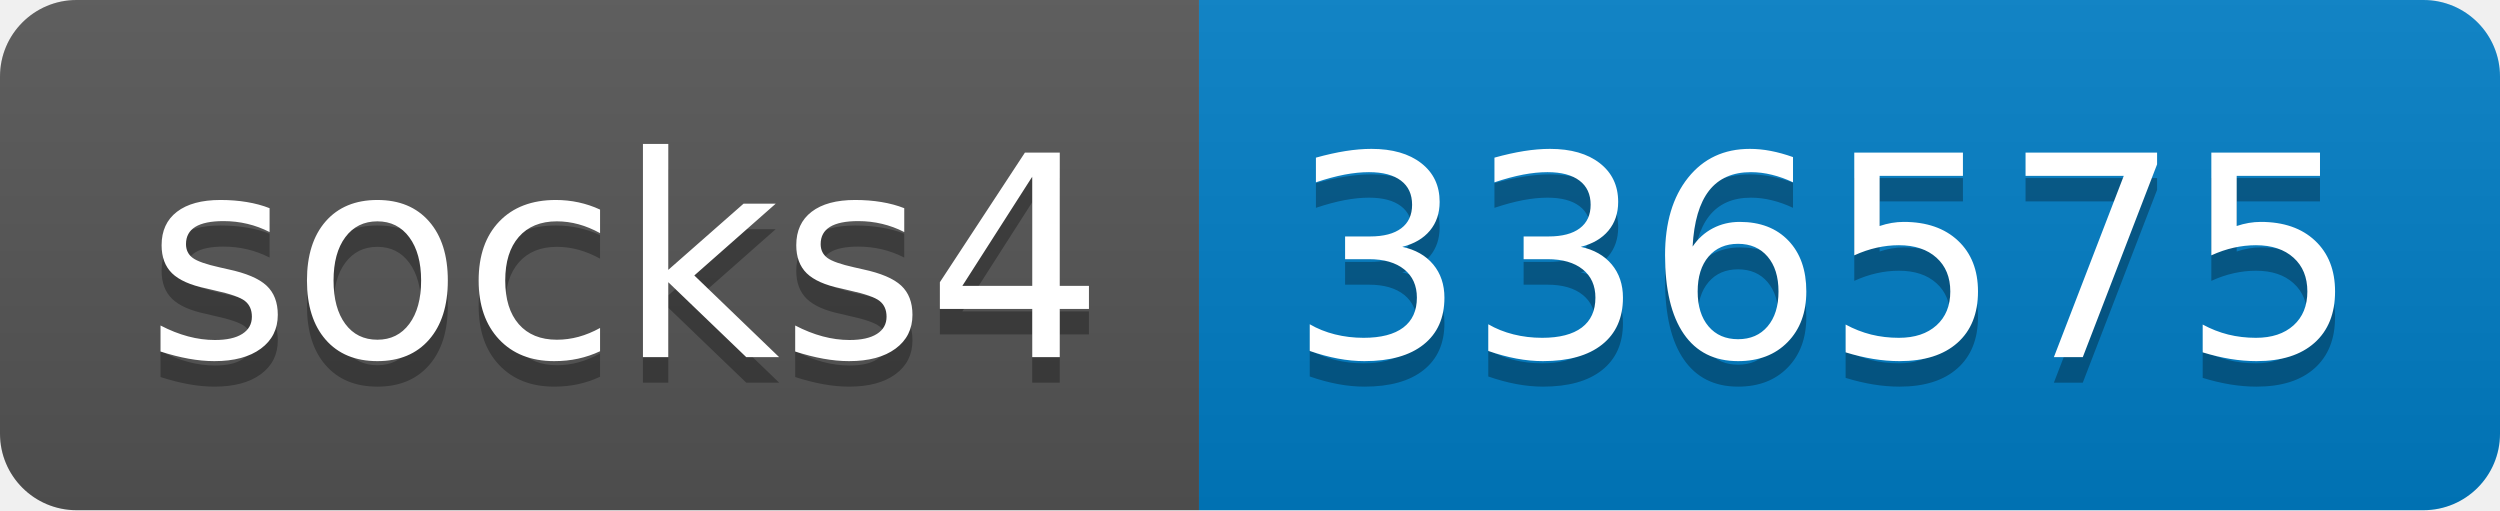
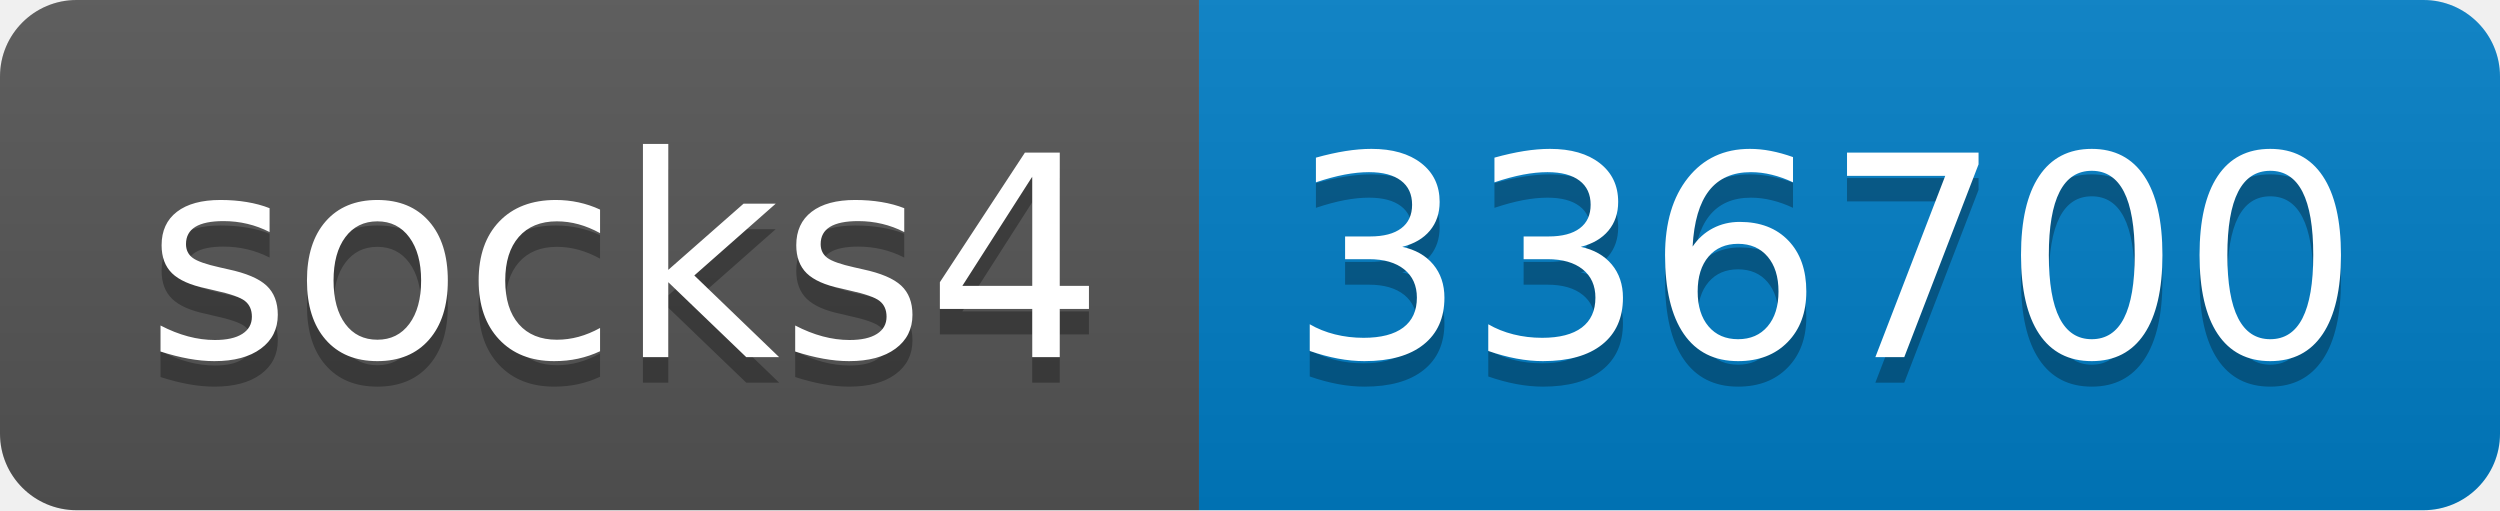
- <svg xmlns="http://www.w3.org/2000/svg" width="98" height="20" role="img" aria-label="socks4: 336575">
+ <svg xmlns="http://www.w3.org/2000/svg" width="98" height="20" role="img" aria-label="socks4: 336700">
  <linearGradient id="s" x2="0" y2="100%">
    <stop offset="0" stop-color="#bbb" stop-opacity=".1" />
    <stop offset="1" stop-opacity=".1" />
  </linearGradient>
  <clipPath id="r">
    <rect width="98" height="20" rx="3" fill="#fff" />
  </clipPath>
  <g clip-path="url(#r)">
    <rect width="47" height="20" fill="#555" />
    <rect x="47" width="51" height="20" fill="#007ec6" />
    <rect width="98" height="20" fill="url(#s)" />
  </g>
  <g fill="#fff" text-anchor="middle" font-family="Verdana,Geneva,DejaVu Sans,sans-serif" text-rendering="geometricPrecision" font-size="110">
    <text aria-hidden="true" x="245" y="150" fill="#010101" fill-opacity=".3" transform="scale(.1)" textLength="370">socks4</text>
    <text x="245" y="140" transform="scale(.1)" fill="#fff" textLength="370">socks4</text>
-     <text aria-hidden="true" x="715" y="150" fill="#010101" fill-opacity=".3" transform="scale(.1)" textLength="410">336575</text>
-     <text x="715" y="140" transform="scale(.1)" fill="#fff" textLength="410">336575</text>
+     <text aria-hidden="true" x="715" y="150" fill="#010101" fill-opacity=".3" transform="scale(.1)" textLength="410">336700</text>
+     <text x="715" y="140" transform="scale(.1)" fill="#fff" textLength="410">336700</text>
  </g>
</svg>
